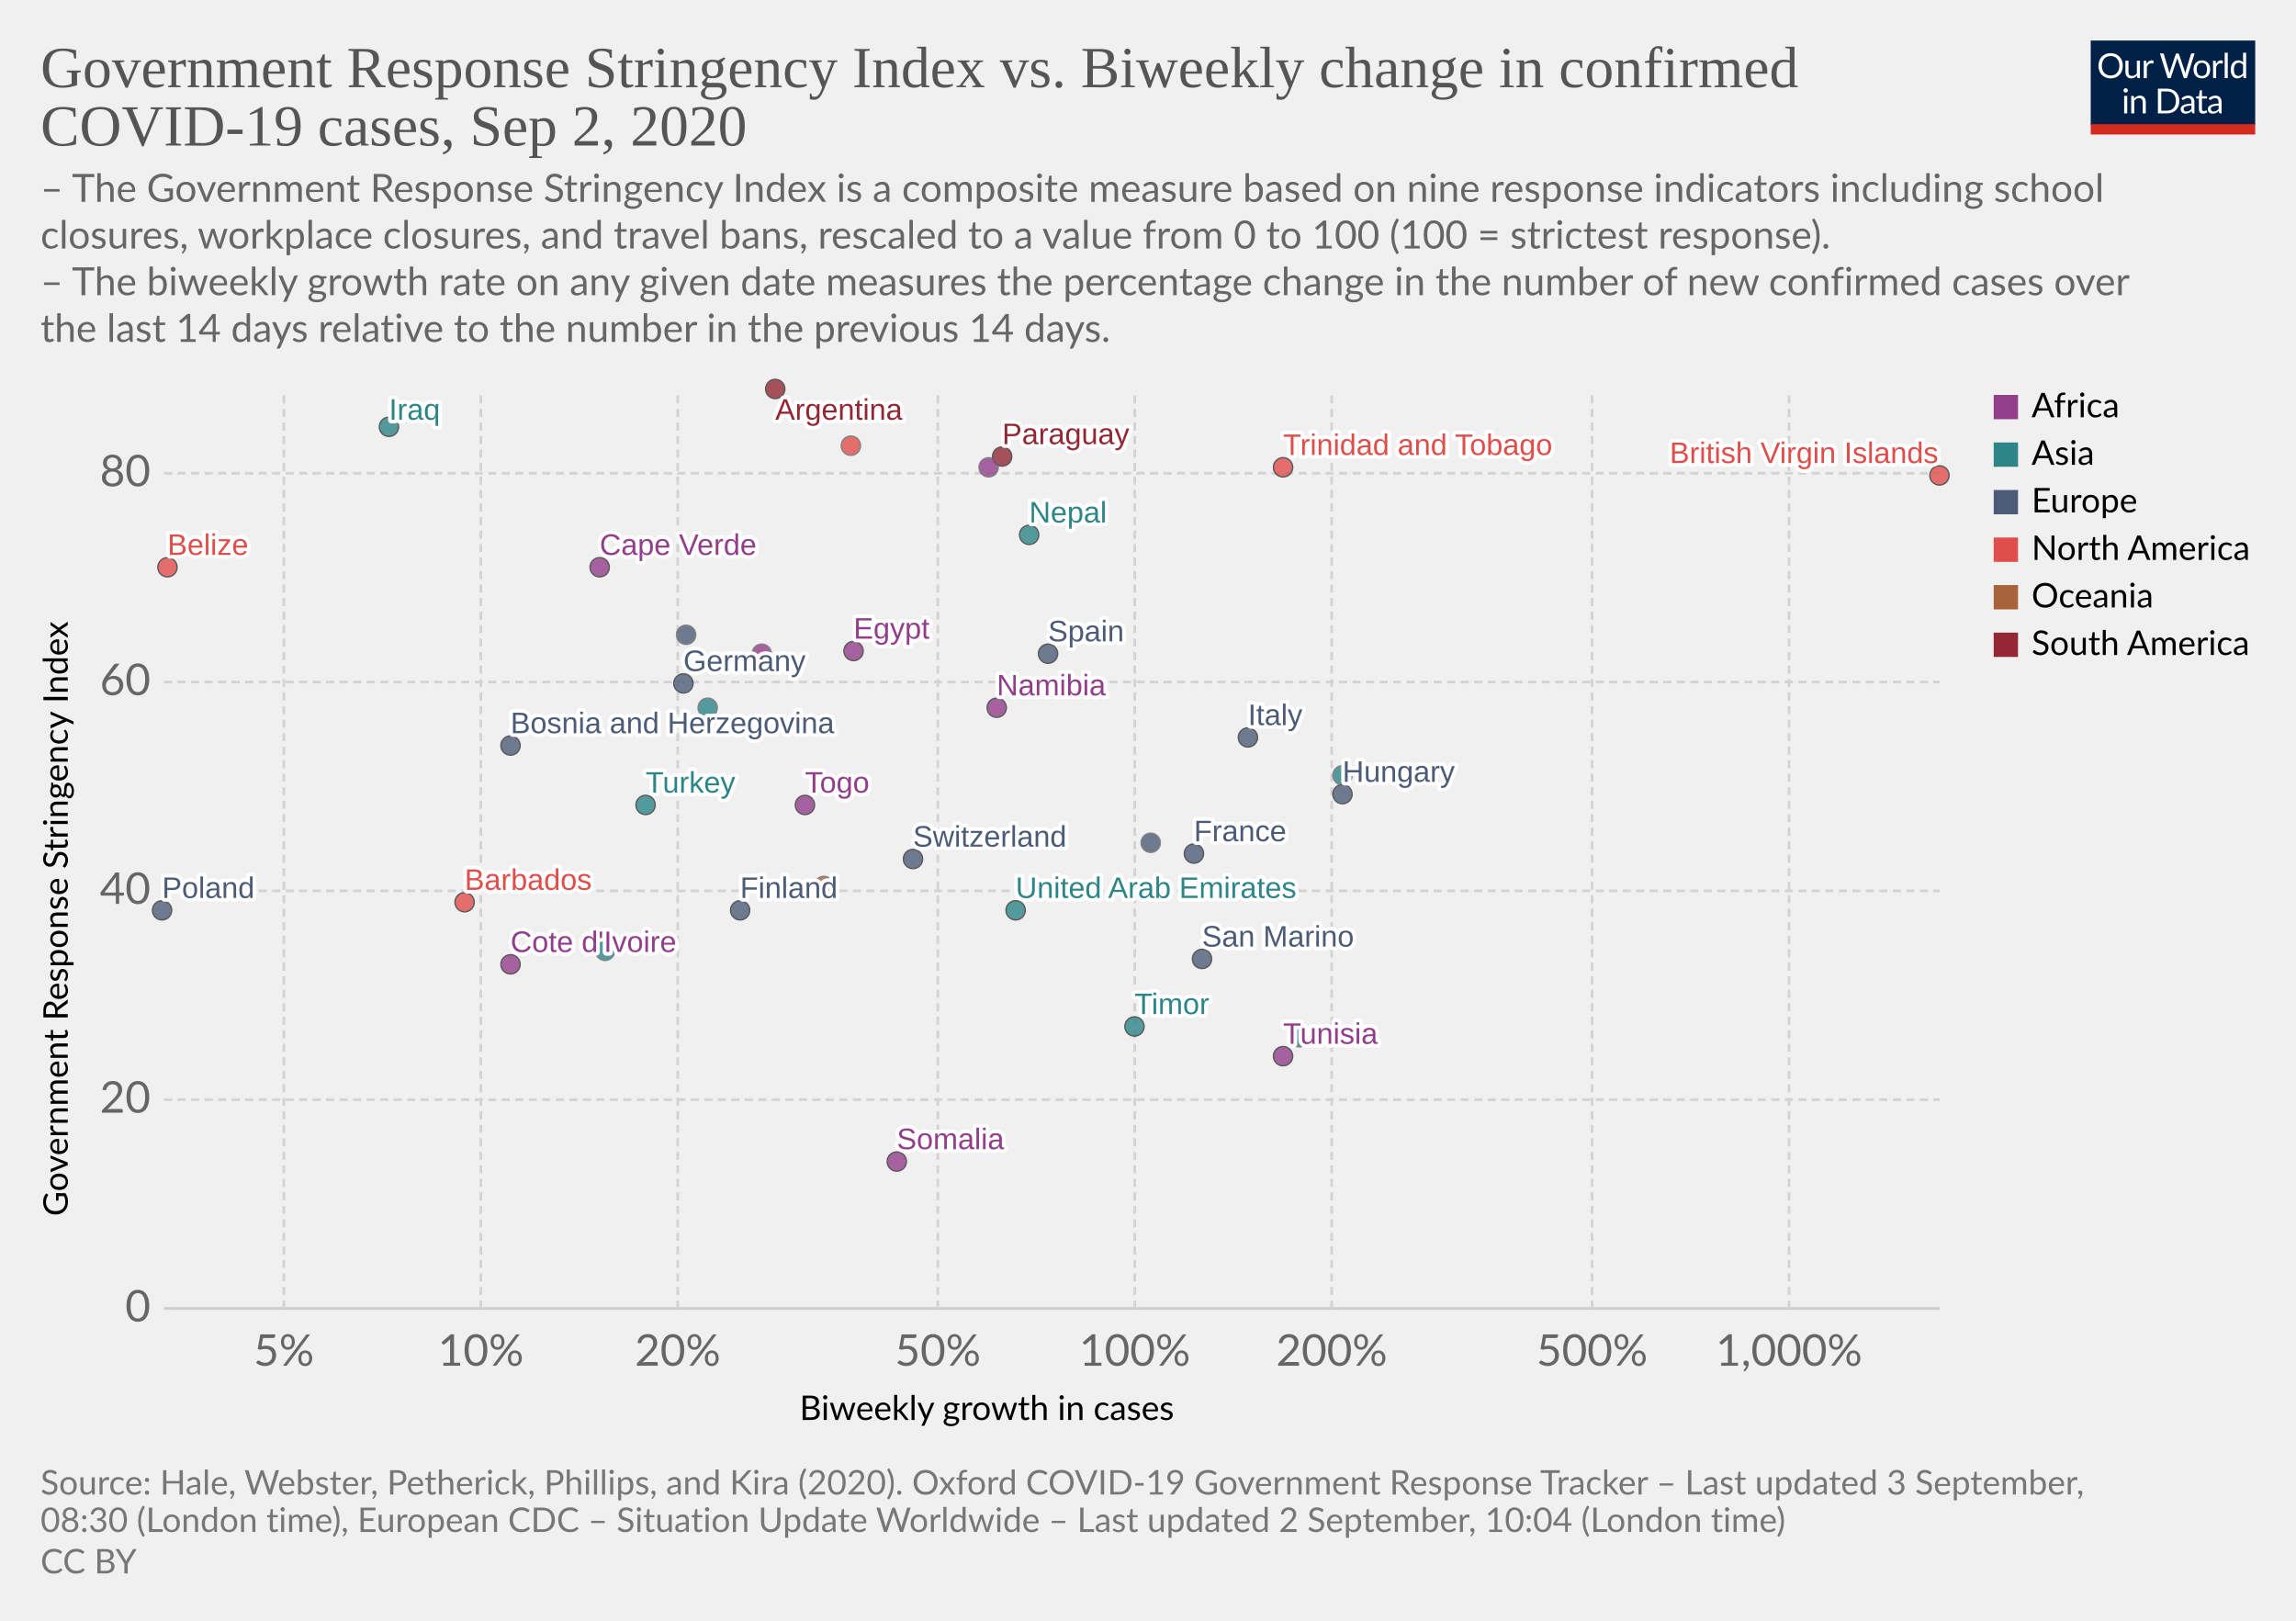
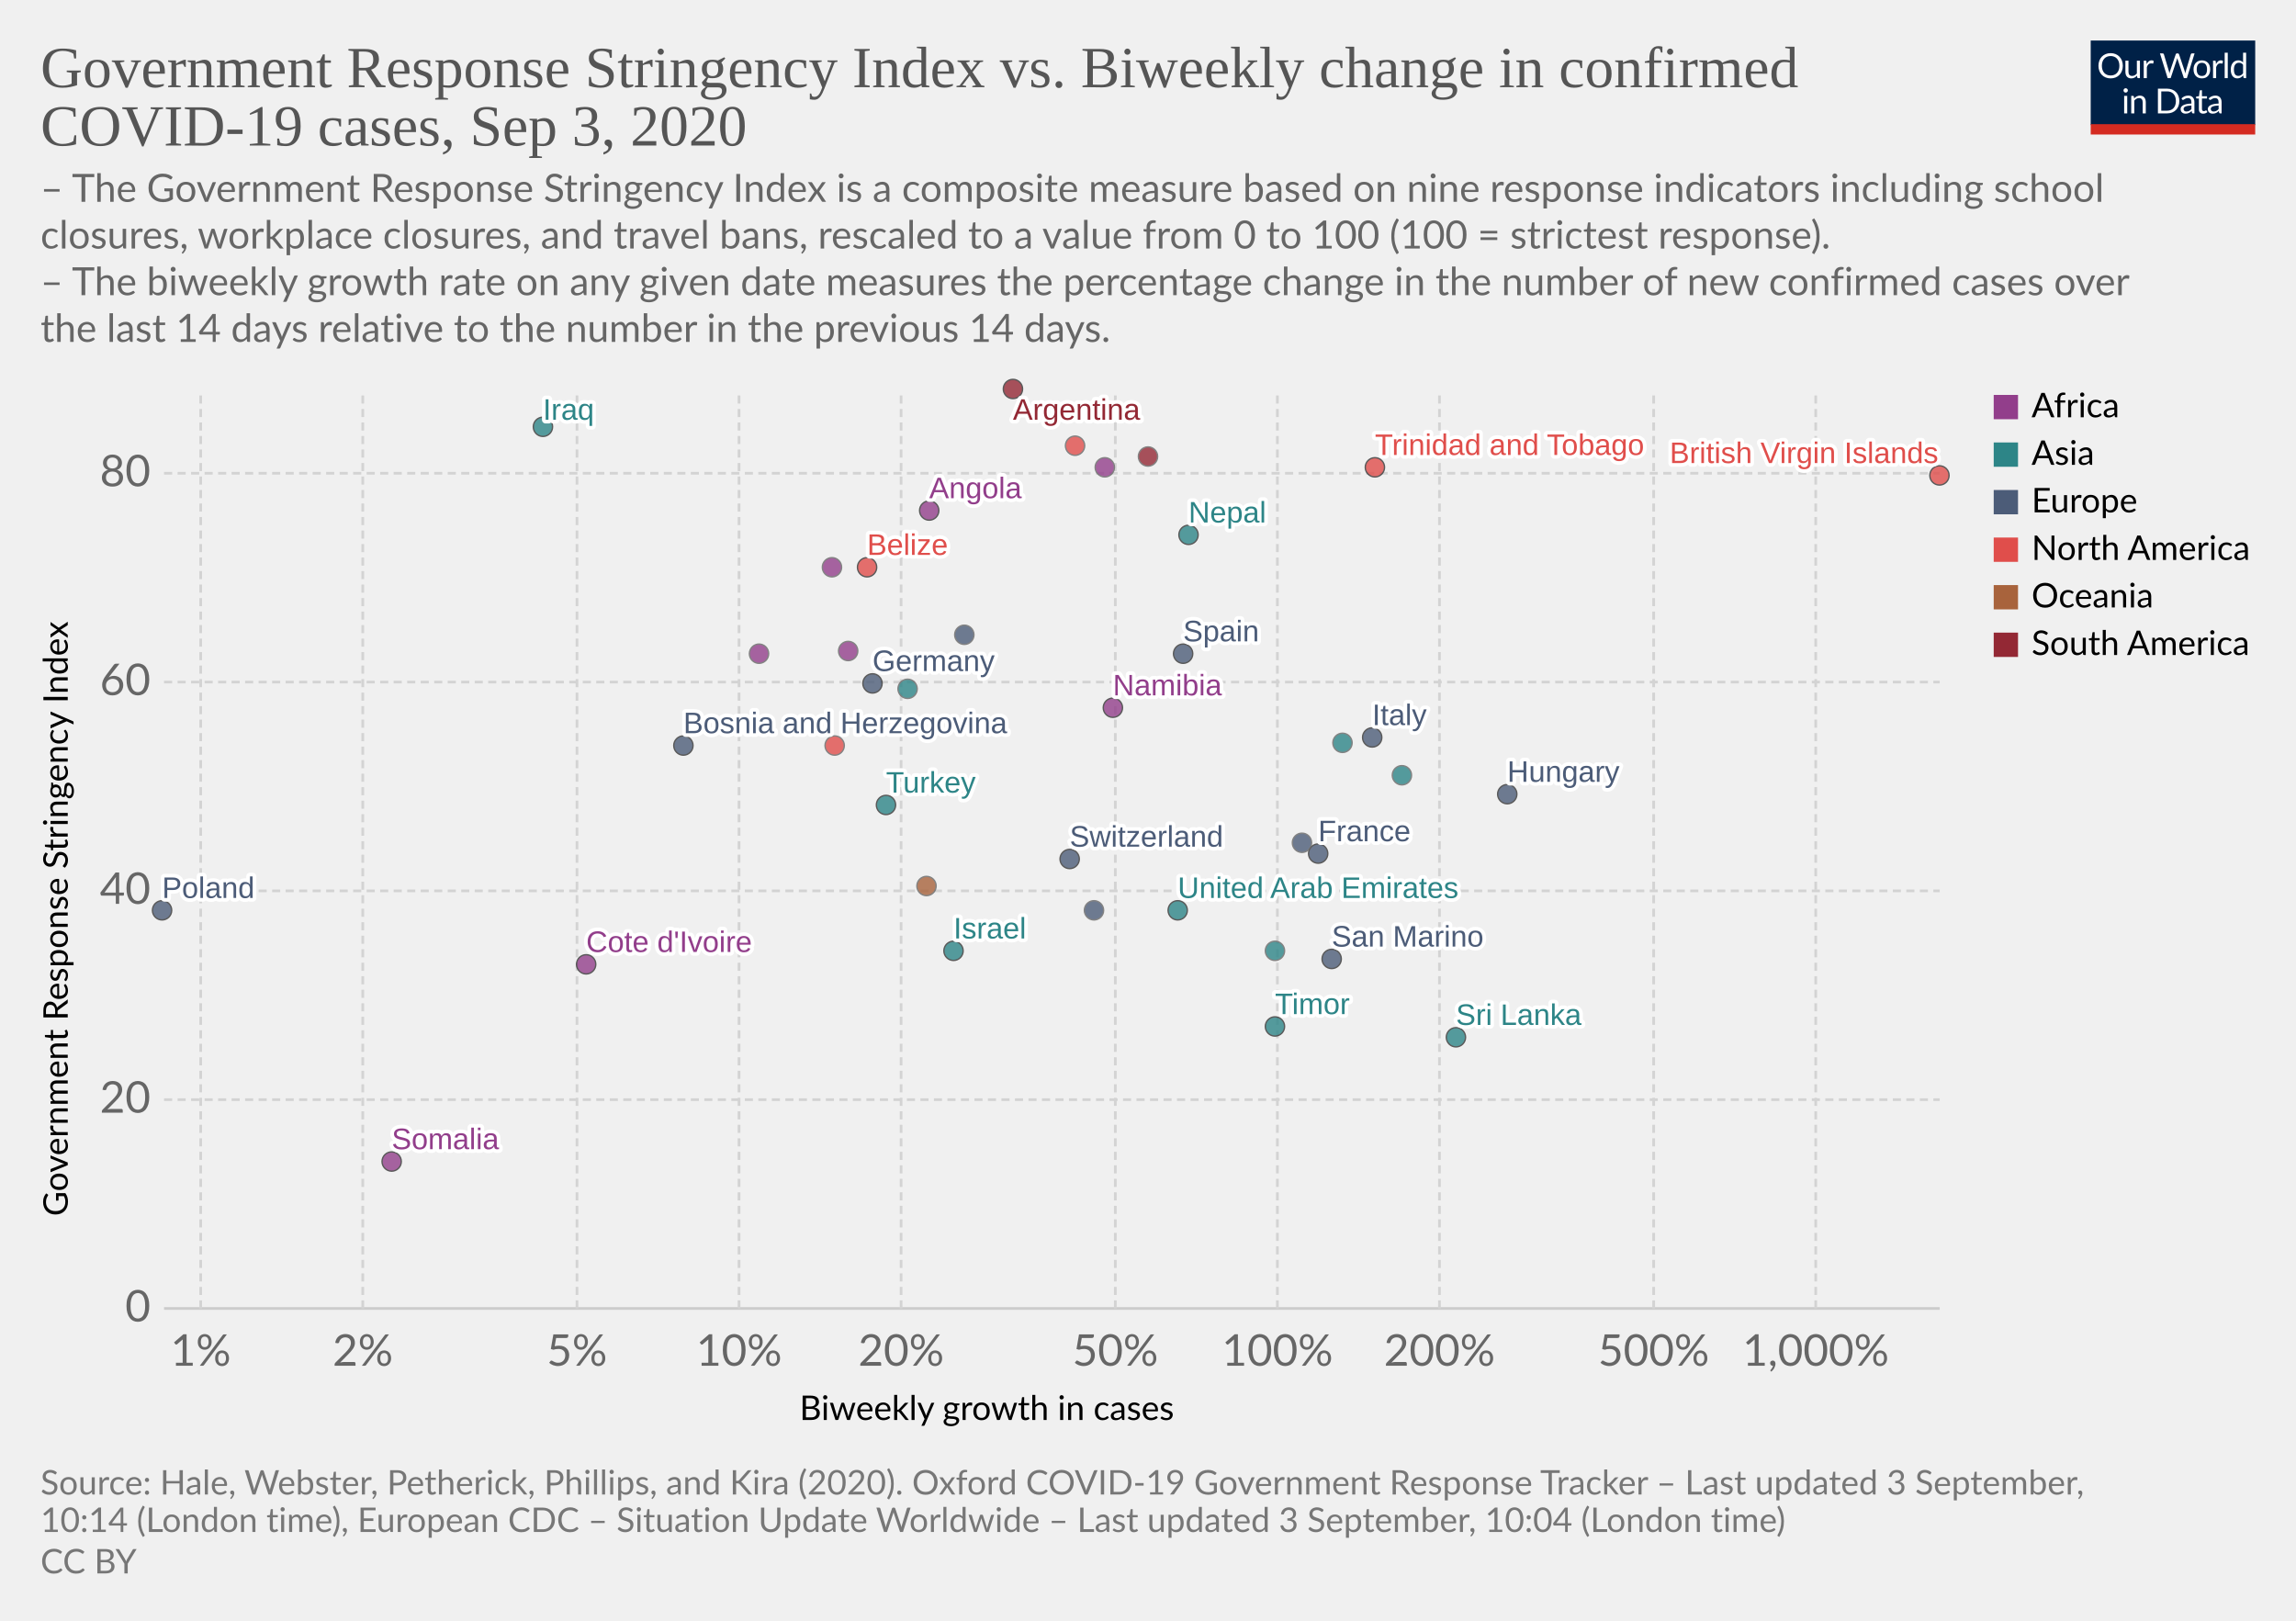
<svg xmlns="http://www.w3.org/2000/svg" version="1.1" style="background-color:#fff;-webkit-font-smoothing:antialiased" width="850" height="600" viewBox="0 0 850 600" font-family="Lato,'Helvetica Neue',Helvetica,Arial,sans-serif" font-size="18" text-rendering="optimizeLegibility">
  <g class="HeaderView">
    <g transform="matrix(.29 0 0 .29 774 15)">
      <svg width="210" height="120" viewBox="0 0 210 120" fill="none">
        <g clip-path="url(#clip0)">
          <path d="M0 0h210v107.89H0V0z" fill="#002147" />
          <path d="M40.98 32.25c0 2.36-.38 4.53-1.12 6.51a14.26 14.26 0 01-8.1 8.4c-1.9.78-4.02 1.17-6.34 1.17a16.6 16.6 0 01-6.33-1.17 14.31 14.31 0 01-8.08-8.4 18.29 18.29 0 01-1.12-6.51c0-2.36.38-4.53 1.12-6.5a14.32 14.32 0 018.07-8.44c1.92-.8 4.03-1.19 6.34-1.19 2.32 0 4.43.4 6.34 1.19 1.92.8 3.56 1.9 4.93 3.34a14.87 14.87 0 013.17 5.1 18.1 18.1 0 011.12 6.5zm-4.38 0c0-1.94-.26-3.68-.8-5.22a10.91 10.91 0 00-2.24-3.89 9.68 9.68 0 00-3.52-2.46 11.95 11.95 0 00-4.62-.86c-1.68 0-3.21.28-4.6.86a9.88 9.88 0 00-3.54 2.46 10.91 10.91 0 00-2.24 3.9c-.53 1.53-.8 3.27-.8 5.2 0 1.94.27 3.68.8 5.22a11.17 11.17 0 002.24 3.9 10.01 10.01 0 003.55 2.44c1.38.56 2.9.83 4.6.83 1.7 0 3.24-.27 4.61-.83a9.8 9.8 0 003.52-2.44 11.17 11.17 0 002.25-3.9c.53-1.54.8-3.28.8-5.21zm26.22-6.54V48H60.5c-.56 0-.9-.27-1.05-.81l-.31-2.4a12.45 12.45 0 01-3.26 2.6c-1.2.64-2.58.96-4.13.96-1.22 0-2.3-.2-3.24-.6a6.52 6.52 0 01-2.33-1.7 7.37 7.37 0 01-1.43-2.67c-.3-1.04-.46-2.2-.46-3.45V25.7h3.91v14.22c0 1.68.38 2.99 1.15 3.91.77.93 1.96 1.39 3.54 1.39 1.16 0 2.24-.27 3.23-.82a10.42 10.42 0 002.8-2.28V25.7h3.91zm8.61 4.47a9.94 9.94 0 012.6-3.56 5.64 5.64 0 013.76-1.3c.47 0 .92.05 1.34.15.44.1.83.27 1.17.49l-.3 2.92c-.09.37-.3.55-.66.55-.2 0-.5-.04-.9-.13a6.21 6.21 0 00-3.24.18c-.54.2-1.03.5-1.47.92-.42.4-.81.9-1.17 1.5-.33.58-.64 1.26-.92 2.02V48H67.7V25.71h2.25c.42 0 .72.08.88.25.16.16.27.44.33.83l.26 3.39zm61.16-13.7L122.75 48h-3.82l-7.99-24.05a21.95 21.95 0 01-.42-1.58 38.36 38.36 0 01-.44 1.58L102.05 48h-3.83L88.4 16.47h3.54c.38 0 .7.1.95.29.26.2.43.43.5.73l6.52 21.9c.1.4.2.83.28 1.28.1.46.2.94.29 1.46l.3-1.46c.12-.47.25-.9.38-1.27l7.41-21.91c.1-.25.26-.48.51-.69.27-.22.58-.33.95-.33h1.23c.38 0 .69.1.92.29.24.2.41.43.53.73l7.4 21.9a28.4 28.4 0 01.68 2.62 29.52 29.52 0 01.52-2.61l6.54-21.91c.07-.27.23-.5.48-.7.27-.21.58-.32.95-.32h3.32zm9.35 8.88c1.63 0 3.1.27 4.4.82a9.43 9.43 0 015.46 5.94c.5 1.4.74 2.98.74 4.73 0 1.76-.25 3.34-.74 4.75a9.43 9.43 0 01-5.46 5.92c-1.3.52-2.77.79-4.4.79-1.64 0-3.12-.27-4.44-.8a9.42 9.42 0 01-3.35-2.3c-.92-1-1.63-2.2-2.13-3.61-.49-1.41-.73-3-.73-4.75s.24-3.33.73-4.73c.5-1.43 1.2-2.64 2.13-3.63a9.4 9.4 0 013.35-2.31c1.32-.55 2.8-.82 4.44-.82zm0 19.89c2.2 0 3.84-.73 4.93-2.2 1.08-1.48 1.63-3.54 1.63-6.18 0-2.66-.55-4.72-1.63-6.2-1.09-1.49-2.73-2.23-4.93-2.23-1.12 0-2.09.2-2.93.57a5.7 5.7 0 00-2.06 1.65 7.5 7.5 0 00-1.24 2.67c-.26 1.04-.4 2.22-.4 3.54 0 2.64.55 4.7 1.64 6.18 1.1 1.47 2.76 2.2 4.99 2.2zm17.97-15.07a9.94 9.94 0 012.6-3.56 5.64 5.64 0 013.76-1.3c.47 0 .91.05 1.34.15.44.1.83.27 1.16.49l-.28 2.92c-.09.37-.31.55-.66.55-.2 0-.5-.04-.9-.13a6.2 6.2 0 00-3.24.18c-.54.2-1.03.5-1.47.92-.43.4-.82.9-1.17 1.5a13.1 13.1 0 00-.92 2.02V48h-3.94V25.71h2.24c.43 0 .72.08.88.25.17.16.28.44.33.83l.27 3.39zm15.04-14.59V48h-3.92V15.6h3.92zm19.55 15.43a6.22 6.22 0 00-2.38-2.05 6.7 6.7 0 00-2.86-.6c-2.07 0-3.66.75-4.77 2.23-1.12 1.48-1.68 3.6-1.68 6.33 0 1.46.13 2.7.38 3.74a7.29 7.29 0 001.1 2.56 4.35 4.35 0 001.78 1.45c.7.3 1.5.46 2.4.46 1.29 0 2.41-.3 3.36-.88a9.6 9.6 0 002.67-2.49V31.02zm3.91-15.43V48h-2.33c-.56 0-.9-.27-1.06-.81l-.35-2.71a12.13 12.13 0 01-3.25 2.77 8.28 8.28 0 01-4.23 1.06 7.31 7.31 0 01-6.14-2.9c-.73-.96-1.3-2.15-1.69-3.57a18.35 18.35 0 01.07-9.48 11.29 11.29 0 011.89-3.7 8.7 8.7 0 017.06-3.34 7.96 7.96 0 016.12 2.62V15.59h3.91zM46.61 70.71V93H42.7V70.71h3.91zm.84-7c0 .39-.08.75-.24 1.09a2.81 2.81 0 01-1.52 1.47 2.67 2.67 0 01-2.16 0 2.9 2.9 0 01-1.45-1.47 2.67 2.67 0 010-2.16c.15-.35.35-.65.6-.9.25-.27.53-.47.85-.62a2.67 2.67 0 012.16 0c.35.15.65.35.9.62.27.25.47.55.62.9.16.34.24.7.24 1.08zm7.97 10.24c.49-.54 1-1.04 1.54-1.48a9.85 9.85 0 013.66-1.84 8.96 8.96 0 015.43.35c.94.4 1.72.97 2.33 1.71a7.36 7.36 0 011.43 2.67c.32 1.04.49 2.19.49 3.45V93h-3.94V78.81c0-1.69-.4-3-1.17-3.92-.76-.93-1.93-1.4-3.5-1.4a6.6 6.6 0 00-3.25.83c-1 .56-1.92 1.31-2.77 2.27V93h-3.94V70.71h2.35c.56 0 .9.28 1.04.82l.3 2.42zm57.7 3.3c0 2.36-.37 4.5-1.11 6.44a14.3 14.3 0 01-3.17 4.98 14.1 14.1 0 01-4.93 3.2c-1.9.76-4.02 1.13-6.33 1.13H85.8V61.47h11.77c2.31 0 4.42.39 6.33 1.15a13.8 13.8 0 018.1 8.18 17.75 17.75 0 011.12 6.45zm-4.37 0c0-1.94-.26-3.67-.8-5.2a10.94 10.94 0 00-2.23-3.87 9.57 9.57 0 00-3.53-2.42 12.23 12.23 0 00-4.61-.83h-7.5v24.62h7.5c1.7 0 3.24-.28 4.61-.84a9.7 9.7 0 003.53-2.4 10.94 10.94 0 002.24-3.87c.53-1.53.8-3.26.8-5.2zm19.8 5.72c-1.8.06-3.34.2-4.62.44-1.26.22-2.3.51-3.1.88-.8.36-1.37.8-1.74 1.3-.35.5-.53 1.05-.53 1.67 0 .58.1 1.1.3 1.52a3 3 0 00.76 1.05c.34.27.73.46 1.17.6.45.11.94.17 1.45.17a7.28 7.28 0 003.5-.81 11.95 11.95 0 002.82-2.2v-4.62zm-12.65-9.11a12.73 12.73 0 013.98-2.66c1.43-.59 3-.88 4.73-.88 1.25 0 2.36.2 3.33.61a6.81 6.81 0 013.94 4.38c.33 1.04.5 2.19.5 3.43V93h-1.74a1.8 1.8 0 01-.88-.18c-.2-.13-.36-.38-.48-.74l-.44-2.12c-.59.55-1.16 1.03-1.72 1.46a9.48 9.48 0 01-3.74 1.7c-.69.15-1.46.23-2.3.23-.87 0-1.69-.12-2.45-.35a5.34 5.34 0 01-3.34-2.93 6.64 6.64 0 01-.49-2.64c0-.88.25-1.72.73-2.53a6.33 6.33 0 012.35-2.17c1.09-.63 2.5-1.15 4.25-1.54 1.75-.41 3.89-.65 6.42-.7v-1.75c0-1.73-.37-3.03-1.12-3.91-.75-.9-1.84-1.34-3.28-1.34-.97 0-1.78.12-2.44.37-.64.23-1.2.5-1.7.81l-1.23.82c-.33.23-.67.35-1 .35-.27 0-.5-.07-.69-.2a2.1 2.1 0 01-.48-.53l-.7-1.25zm27.67 19.5c-1.76 0-3.12-.5-4.07-1.48-.94-.98-1.41-2.4-1.41-4.25V74h-2.68a.9.9 0 01-.6-.2c-.16-.14-.24-.36-.24-.66v-1.56l3.65-.46.9-6.89a.9.9 0 01.29-.52.88.88 0 01.62-.22H142v7.67h6.44V74H142v13.38c0 .94.22 1.63.68 2.09.45.45 1.04.68 1.76.68a3.21 3.21 0 001.85-.53l.55-.35c.16-.12.3-.18.41-.18.2 0 .4.13.55.38l1.15 1.87a7.45 7.45 0 01-2.44 1.5c-.96.35-1.94.52-2.95.52zm19.68-10.4c-1.8.07-3.34.21-4.62.45-1.26.22-2.3.51-3.1.88-.8.36-1.37.8-1.74 1.3-.35.5-.53 1.05-.53 1.67 0 .58.1 1.1.3 1.52.18.42.44.77.76 1.05.34.27.73.46 1.17.6.45.11.94.17 1.45.17a7.3 7.3 0 003.5-.81 12.04 12.04 0 002.82-2.2v-4.62zm-12.65-9.1a12.72 12.72 0 013.99-2.66c1.42-.59 3-.88 4.72-.88 1.25 0 2.36.2 3.33.61a6.81 6.81 0 013.94 4.38c.33 1.04.5 2.19.5 3.43V93h-1.74a1.8 1.8 0 01-.88-.18c-.2-.13-.36-.38-.48-.74l-.44-2.12c-.59.55-1.16 1.03-1.72 1.46a9.48 9.48 0 01-3.74 1.7c-.69.15-1.46.23-2.3.23-.87 0-1.69-.12-2.45-.35a5.33 5.33 0 01-3.34-2.93 6.62 6.62 0 01-.49-2.64c0-.88.25-1.72.73-2.53a6.33 6.33 0 012.35-2.17c1.09-.63 2.5-1.15 4.25-1.54a31.2 31.2 0 016.42-.7v-1.75c0-1.73-.37-3.03-1.12-3.91-.75-.9-1.84-1.34-3.28-1.34-.97 0-1.78.12-2.44.37-.64.23-1.2.5-1.7.81-.46.3-.87.57-1.22.82-.34.23-.68.35-1.02.35-.26 0-.49-.07-.68-.2a1.88 1.88 0 01-.48-.53l-.7-1.25z" fill="#fff" />
          <path fill="#D42B21" d="M0 106.79h210V120H0z" />
        </g>
        <defs>
          <clipPath id="clip0">
            <path fill="#fff" d="M0 0h210v120H0z" />
          </clipPath>
        </defs>
      </svg>
    </g>
    <a href="https://ourworldindata.org/grapher/government-response-stringency-index-vs-biweekly-change-in-confirmed-covid-19-cases?year=latest" target="_blank" font-family="&quot;Playfair Display&quot;,Georgia,&quot;Times New Roman&quot;,serif">
      <text font-size="21.6" x="15" y="32.3" fill="#555">
        <tspan x="15" y="32.28">Government Response Stringency Index vs. Biweekly change in confirmed</tspan>
-         <tspan x="15" y="53.88">COVID-19 cases, Sep 2, 2020</tspan>
+         <tspan x="15" y="53.88">COVID-19 cases, Sep 3, 2020</tspan>
      </text>
    </a>
    <text font-size="14.4" x="15" y="74.7" fill="#666">
      <tspan x="15" y="74.72">– The Government Response Stringency Index is a composite measure based on nine response indicators including school</tspan>
      <tspan x="15" y="92">closures, workplace closures, and travel bans, rescaled to a value from 0 to 100 (100 = strictest response).</tspan>
      <tspan x="15" y="109.28"> – The biweekly growth rate on any given date measures the percentage change in the number of new confirmed cases over</tspan>
      <tspan x="15" y="126.56">the last 14 days relative to the number in the previous 14 days.</tspan>
    </text>
  </g>
  <g class="ScatterPlot">
    <g class="DualAxisView">
      <g class="HorizontalAxis">
        <text font-size="12.6" x="296" y="525.7">
          <tspan x="295.99" y="525.68">Biweekly growth in cases</tspan>
        </text>
-         <text x="105.1" y="505.6" fill="#666" text-anchor="middle" font-size="16.2">5%</text>
-         <text x="178" y="505.6" fill="#666" text-anchor="middle" font-size="16.2">10%</text>
-         <text x="250.9" y="505.6" fill="#666" text-anchor="middle" font-size="16.2">20%</text>
-         <text x="347.2" y="505.6" fill="#666" text-anchor="middle" font-size="16.2">50%</text>
-         <text x="420.1" y="505.6" fill="#666" text-anchor="middle" font-size="16.2">100%</text>
-         <text x="493" y="505.6" fill="#666" text-anchor="middle" font-size="16.2">200%</text>
-         <text x="589.4" y="505.6" fill="#666" text-anchor="middle" font-size="16.2">500%</text>
-         <text x="662.3" y="505.6" fill="#666" text-anchor="middle" font-size="16.2">1,000%</text>
+         <text x="74.3" y="505.6" fill="#666" text-anchor="middle" font-size="16.2">1%</text>
+         <text x="134.3" y="505.6" fill="#666" text-anchor="middle" font-size="16.2">2%</text>
+         <text x="213.6" y="505.6" fill="#666" text-anchor="middle" font-size="16.2">5%</text>
+         <text x="273.6" y="505.6" fill="#666" text-anchor="middle" font-size="16.2">10%</text>
+         <text x="333.6" y="505.6" fill="#666" text-anchor="middle" font-size="16.2">20%</text>
+         <text x="412.9" y="505.6" fill="#666" text-anchor="middle" font-size="16.2">50%</text>
+         <text x="472.9" y="505.6" fill="#666" text-anchor="middle" font-size="16.2">100%</text>
+         <text x="532.9" y="505.6" fill="#666" text-anchor="middle" font-size="16.2">200%</text>
+         <text x="612.2" y="505.6" fill="#666" text-anchor="middle" font-size="16.2">500%</text>
+         <text x="672.2" y="505.6" fill="#666" text-anchor="middle" font-size="16.2">1,000%</text>
      </g>
      <g class="VerticalAxis">
        <text font-size="12.6" x="-450.2" y="25.1" transform="rotate(-90)">
          <tspan x="-450.2" y="25.08">Government Response Stringency Index</tspan>
        </text>
        <text x="55.74" y="484.4" fill="#666" dominant-baseline="middle" text-anchor="end" font-size="16.2">0</text>
        <text x="55.74" y="407.1" fill="#666" dominant-baseline="middle" text-anchor="end" font-size="16.2">20</text>
        <text x="55.74" y="329.8" fill="#666" dominant-baseline="middle" text-anchor="end" font-size="16.2">40</text>
        <text x="55.74" y="252.5" fill="#666" dominant-baseline="middle" text-anchor="end" font-size="16.2">60</text>
        <text x="55.74" y="175.2" fill="#666" dominant-baseline="middle" text-anchor="end" font-size="16.2">80</text>
      </g>
      <g class="AxisGridLines horizontalLines">
        <path stroke="#ccc" d="M60.74 484.4h657.35" />
        <path stroke="#d3d3d3" stroke-dasharray="3,2" d="M60.74 407.1h657.35M60.74 329.8h657.35M60.74 252.5h657.35M60.74 175.2h657.35" />
      </g>
      <g class="AxisGridLines verticalLines" stroke="#d3d3d3" stroke-dasharray="3,2">
-         <path d="M105.1 484.4v-340M178 484.4v-340M250.9 484.4v-340M347.2 484.4v-340M420.1 484.4v-340M493 484.4v-340M589.4 484.4v-340M662.3 484.4v-340" />
+         <path d="M74.3 484.4v-340M134.3 484.4v-340M213.6 484.4v-340M273.6 484.4v-340M333.6 484.4v-340M412.9 484.4v-340M472.9 484.4v-340M532.9 484.4v-340M612.2 484.4v-340M672.2 484.4v-340" />
      </g>
    </g>
    <g class="PointsWithLabels clickable" clip-path="url(#a)" font-family="Arial, sans-serif">
      <path fill="rgba(255,255,255,0)" d="M60.74 144.4h657.35v340H60.74z" />
      <defs>
        <clipPath id="a">
          <path d="M50.74 134.4h677.35v360H50.74z" />
        </clipPath>
      </defs>
      <g class="key-United-Arab-Emirates_0">
-         <circle cx="376" cy="337" r="3.57" fill="#2D8587" opacity=".8" stroke="#333" stroke-width=".5" />
+         <circle cx="436" cy="337" r="3.57" fill="#2D8587" opacity=".8" stroke="#333" stroke-width=".5" />
      </g>
      <g class="key-Argentina_0">
-         <circle cx="287" cy="144" r="3.57" fill="#932834" opacity=".8" stroke="#333" stroke-width=".5" />
+         <circle cx="375" cy="144" r="3.57" fill="#932834" opacity=".8" stroke="#333" stroke-width=".5" />
      </g>
      <g class="key-Belize_0">
-         <circle cx="62" cy="210" r="3.57" fill="#E04E4B" opacity=".8" stroke="#333" stroke-width=".5" />
-       </g>
-       <g class="key-Barbados_0">
-         <circle cx="172" cy="334" r="3.57" fill="#E04E4B" opacity=".8" stroke="#333" stroke-width=".5" />
+         <circle cx="321" cy="210" r="3.57" fill="#E04E4B" opacity=".8" stroke="#333" stroke-width=".5" />
      </g>
      <g class="key-Switzerland_0">
-         <circle cx="338" cy="318" r="3.57" fill="#4C5C78" opacity=".8" stroke="#333" stroke-width=".5" />
+         <circle cx="396" cy="318" r="3.57" fill="#4C5C78" opacity=".8" stroke="#333" stroke-width=".5" />
      </g>
      <g class="key-Germany_0">
-         <circle cx="253" cy="253" r="3.57" fill="#4C5C78" opacity=".8" stroke="#333" stroke-width=".5" />
+         <circle cx="323" cy="253" r="3.57" fill="#4C5C78" opacity=".8" stroke="#333" stroke-width=".5" />
      </g>
      <g class="key-Bosnia-and-Herzegovina_0">
-         <circle cx="189" cy="276" r="3.57" fill="#4C5C78" opacity=".8" stroke="#333" stroke-width=".5" />
-       </g>
-       <g class="key-Togo_0">
-         <circle cx="298" cy="298" r="3.57" fill="#923E8B" opacity=".8" stroke="#333" stroke-width=".5" />
+         <circle cx="253" cy="276" r="3.57" fill="#4C5C78" opacity=".8" stroke="#333" stroke-width=".5" />
      </g>
      <g class="key-Paraguay_0">
-         <circle cx="371" cy="169" r="3.57" fill="#932834" opacity=".8" stroke="#333" stroke-width=".5" />
+         <circle cx="425" cy="169" r="3.57" fill="#932834" opacity=".8" stroke="#666" stroke-width=".5" />
+       </g>
+       <g class="key-Brunei_0">
+         <circle cx="472" cy="352" r="3.57" fill="#2D8587" opacity=".8" stroke="#666" stroke-width=".5" />
      </g>
      <g class="key-Cote-d__0027Ivoire_0">
-         <circle cx="189" cy="357" r="3.57" fill="#923E8B" opacity=".8" stroke="#333" stroke-width=".5" />
+         <circle cx="217" cy="357" r="3.57" fill="#923E8B" opacity=".8" stroke="#333" stroke-width=".5" />
      </g>
      <g class="key-Turkey_0">
-         <circle cx="239" cy="298" r="3.57" fill="#2D8587" opacity=".8" stroke="#333" stroke-width=".5" />
+         <circle cx="328" cy="298" r="3.57" fill="#2D8587" opacity=".8" stroke="#333" stroke-width=".5" />
      </g>
      <g class="key-Trinidad-and-Tobago_0">
-         <circle cx="475" cy="173" r="3.57" fill="#E04E4B" opacity=".8" stroke="#333" stroke-width=".5" />
+         <circle cx="509" cy="173" r="3.57" fill="#E04E4B" opacity=".8" stroke="#333" stroke-width=".5" />
      </g>
      <g class="key-Ethiopia_0">
-         <circle cx="366" cy="173" r="3.57" fill="#923E8B" opacity=".8" stroke="#666" stroke-width=".5" />
+         <circle cx="409" cy="173" r="3.57" fill="#923E8B" opacity=".8" stroke="#666" stroke-width=".5" />
      </g>
      <g class="key-Egypt_0">
-         <circle cx="316" cy="241" r="3.57" fill="#923E8B" opacity=".8" stroke="#333" stroke-width=".5" />
+         <circle cx="314" cy="241" r="3.57" fill="#923E8B" opacity=".8" stroke="#666" stroke-width=".5" />
      </g>
      <g class="key-Spain_0">
-         <circle cx="388" cy="242" r="3.57" fill="#4C5C78" opacity=".8" stroke="#333" stroke-width=".5" />
+         <circle cx="438" cy="242" r="3.57" fill="#4C5C78" opacity=".8" stroke="#333" stroke-width=".5" />
      </g>
      <g class="key-Finland_0">
-         <circle cx="274" cy="337" r="3.57" fill="#4C5C78" opacity=".8" stroke="#333" stroke-width=".5" />
+         <circle cx="405" cy="337" r="3.57" fill="#4C5C78" opacity=".8" stroke="#666" stroke-width=".5" />
      </g>
      <g class="key-France_0">
-         <circle cx="442" cy="316" r="3.57" fill="#4C5C78" opacity=".8" stroke="#333" stroke-width=".5" />
+         <circle cx="488" cy="316" r="3.57" fill="#4C5C78" opacity=".8" stroke="#333" stroke-width=".5" />
      </g>
      <g class="key-United-Kingdom_0">
-         <circle cx="254" cy="235" r="3.57" fill="#4C5C78" opacity=".8" stroke="#666" stroke-width=".5" />
+         <circle cx="357" cy="235" r="3.57" fill="#4C5C78" opacity=".8" stroke="#666" stroke-width=".5" />
+       </g>
+       <g class="key-Georgia_0">
+         <circle cx="336" cy="255" r="3.57" fill="#2D8587" opacity=".8" stroke="#666" stroke-width=".5" />
      </g>
      <g class="key-Honduras_0">
-         <circle cx="315" cy="165" r="3.57" fill="#E04E4B" opacity=".8" stroke="#666" stroke-width=".5" />
+         <circle cx="398" cy="165" r="3.57" fill="#E04E4B" opacity=".8" stroke="#666" stroke-width=".5" />
      </g>
      <g class="key-Hungary_0">
-         <circle cx="497" cy="294" r="3.57" fill="#4C5C78" opacity=".8" stroke="#333" stroke-width=".5" />
+         <circle cx="558" cy="294" r="3.57" fill="#4C5C78" opacity=".8" stroke="#333" stroke-width=".5" />
      </g>
      <g class="key-Iraq_0">
-         <circle cx="144" cy="158" r="3.57" fill="#2D8587" opacity=".8" stroke="#333" stroke-width=".5" />
+         <circle cx="201" cy="158" r="3.57" fill="#2D8587" opacity=".8" stroke="#333" stroke-width=".5" />
      </g>
      <g class="key-Israel_0">
-         <circle cx="224" cy="352" r="3.57" fill="#2D8587" opacity=".8" stroke="#666" stroke-width=".5" />
+         <circle cx="353" cy="352" r="3.57" fill="#2D8587" opacity=".8" stroke="#333" stroke-width=".5" />
      </g>
      <g class="key-Italy_0">
-         <circle cx="462" cy="273" r="3.57" fill="#4C5C78" opacity=".8" stroke="#333" stroke-width=".5" />
+         <circle cx="508" cy="273" r="3.57" fill="#4C5C78" opacity=".8" stroke="#333" stroke-width=".5" />
      </g>
      <g class="key-Jordan_0">
-         <circle cx="497" cy="287" r="3.57" fill="#2D8587" opacity=".8" stroke="#666" stroke-width=".5" />
+         <circle cx="519" cy="287" r="3.57" fill="#2D8587" opacity=".8" stroke="#666" stroke-width=".5" />
      </g>
      <g class="key-San-Marino_0">
-         <circle cx="445" cy="355" r="3.57" fill="#4C5C78" opacity=".8" stroke="#333" stroke-width=".5" />
-       </g>
-       <g class="key-Syria_0">
-         <circle cx="262" cy="262" r="3.57" fill="#2D8587" opacity=".8" stroke="#666" stroke-width=".5" />
-       </g>
-       <g class="key-Tunisia_0">
-         <circle cx="475" cy="391" r="3.57" fill="#923E8B" opacity=".8" stroke="#333" stroke-width=".5" />
+         <circle cx="493" cy="355" r="3.57" fill="#4C5C78" opacity=".8" stroke="#333" stroke-width=".5" />
+       </g>
+       <g class="key-Angola_0">
+         <circle cx="344" cy="189" r="3.57" fill="#923E8B" opacity=".8" stroke="#333" stroke-width=".5" />
      </g>
      <g class="key-Mozambique_0">
-         <circle cx="282" cy="242" r="3.57" fill="#923E8B" opacity=".8" stroke="#666" stroke-width=".5" />
+         <circle cx="281" cy="242" r="3.57" fill="#923E8B" opacity=".8" stroke="#666" stroke-width=".5" />
+       </g>
+       <g class="key-Turks-and-Caicos-Islands_0">
+         <circle cx="309" cy="276" r="3.57" fill="#E04E4B" opacity=".8" stroke="#666" stroke-width=".5" />
      </g>
      <g class="key-British-Virgin-Islands_0">
        <circle cx="718" cy="176" r="3.57" fill="#E04E4B" opacity=".8" stroke="#333" stroke-width=".5" />
      </g>
      <g class="key-Timor_0">
-         <circle cx="420" cy="380" r="3.57" fill="#2D8587" opacity=".8" stroke="#333" stroke-width=".5" />
+         <circle cx="472" cy="380" r="3.57" fill="#2D8587" opacity=".8" stroke="#333" stroke-width=".5" />
+       </g>
+       <g class="key-South-Korea_0">
+         <circle cx="497" cy="275" r="3.57" fill="#2D8587" opacity=".8" stroke="#666" stroke-width=".5" />
      </g>
      <g class="key-Sri-Lanka_0">
-         <circle cx="481" cy="384" r="3.57" fill="#2D8587" opacity=".8" stroke="#666" stroke-width=".5" />
+         <circle cx="539" cy="384" r="3.57" fill="#2D8587" opacity=".8" stroke="#333" stroke-width=".5" />
      </g>
      <g class="key-Nepal_0">
-         <circle cx="381" cy="198" r="3.57" fill="#2D8587" opacity=".8" stroke="#333" stroke-width=".5" />
+         <circle cx="440" cy="198" r="3.57" fill="#2D8587" opacity=".8" stroke="#333" stroke-width=".5" />
      </g>
      <g class="key-New-Zealand_0">
-         <circle cx="305" cy="328" r="3.57" fill="#A8633C" opacity=".8" stroke="#666" stroke-width=".5" />
+         <circle cx="343" cy="328" r="3.57" fill="#A8633C" opacity=".8" stroke="#666" stroke-width=".5" />
      </g>
      <g class="key-Poland_0">
        <circle cx="60" cy="337" r="3.57" fill="#4C5C78" opacity=".8" stroke="#333" stroke-width=".5" />
      </g>
      <g class="key-Namibia_0">
-         <circle cx="369" cy="262" r="3.57" fill="#923E8B" opacity=".8" stroke="#333" stroke-width=".5" />
+         <circle cx="412" cy="262" r="3.57" fill="#923E8B" opacity=".8" stroke="#333" stroke-width=".5" />
      </g>
      <g class="key-Somalia_0">
-         <circle cx="332" cy="430" r="3.57" fill="#923E8B" opacity=".8" stroke="#333" stroke-width=".5" />
+         <circle cx="145" cy="430" r="3.57" fill="#923E8B" opacity=".8" stroke="#333" stroke-width=".5" />
      </g>
      <g class="key-Gibraltar_0">
-         <circle cx="426" cy="312" r="3.57" fill="#4C5C78" opacity=".8" stroke="#666" stroke-width=".5" />
+         <circle cx="482" cy="312" r="3.57" fill="#4C5C78" opacity=".8" stroke="#666" stroke-width=".5" />
      </g>
      <g class="key-Cape-Verde_0">
-         <circle cx="222" cy="210" r="3.57" fill="#923E8B" opacity=".8" stroke="#333" stroke-width=".5" />
+         <circle cx="308" cy="210" r="3.57" fill="#923E8B" opacity=".8" stroke="#666" stroke-width=".5" />
      </g>
      <g class="backgroundLabels" fill="#333" font-size="11" font-weight="400">
-         <text x="376" y="332.43" fill="#fff" stroke="#fff" stroke-linecap="round" stroke-linejoin="round" stroke-width=".25em">United Arab Emirates</text>
-         <text x="376" y="332.43" fill="#2D8587">United Arab Emirates</text>
-         <text x="287" y="155.4" fill="#fff" stroke="#fff" stroke-linecap="round" stroke-linejoin="round" stroke-width=".25em">Argentina</text>
-         <text x="287" y="155.4" fill="#932834">Argentina</text>
-         <text x="62" y="205.43" fill="#fff" stroke="#fff" stroke-linecap="round" stroke-linejoin="round" stroke-width=".25em">Belize</text>
-         <text x="62" y="205.43" fill="#E04E4B">Belize</text>
-         <text x="172" y="329.43" fill="#fff" stroke="#fff" stroke-linecap="round" stroke-linejoin="round" stroke-width=".25em">Barbados</text>
-         <text x="172" y="329.43" fill="#E04E4B">Barbados</text>
-         <text x="338" y="313.43" fill="#fff" stroke="#fff" stroke-linecap="round" stroke-linejoin="round" stroke-width=".25em">Switzerland</text>
-         <text x="338" y="313.43" fill="#4C5C78">Switzerland</text>
-         <text x="253" y="248.43" fill="#fff" stroke="#fff" stroke-linecap="round" stroke-linejoin="round" stroke-width=".25em">Germany</text>
-         <text x="253" y="248.43" fill="#4C5C78">Germany</text>
-         <text x="189" y="271.43" fill="#fff" stroke="#fff" stroke-linecap="round" stroke-linejoin="round" stroke-width=".25em">Bosnia and Herzegovina</text>
-         <text x="189" y="271.43" fill="#4C5C78">Bosnia and Herzegovina</text>
-         <text x="298" y="293.43" fill="#fff" stroke="#fff" stroke-linecap="round" stroke-linejoin="round" stroke-width=".25em">Togo</text>
-         <text x="298" y="293.43" fill="#923E8B">Togo</text>
-         <text x="371" y="164.43" fill="#fff" stroke="#fff" stroke-linecap="round" stroke-linejoin="round" stroke-width=".25em">Paraguay</text>
-         <text x="371" y="164.43" fill="#932834">Paraguay</text>
-         <text x="189" y="352.43" fill="#fff" stroke="#fff" stroke-linecap="round" stroke-linejoin="round" stroke-width=".25em">Cote d'Ivoire</text>
-         <text x="189" y="352.43" fill="#923E8B">Cote d'Ivoire</text>
-         <text x="239" y="293.43" fill="#fff" stroke="#fff" stroke-linecap="round" stroke-linejoin="round" stroke-width=".25em">Turkey</text>
-         <text x="239" y="293.43" fill="#2D8587">Turkey</text>
-         <text x="475" y="168.43" fill="#fff" stroke="#fff" stroke-linecap="round" stroke-linejoin="round" stroke-width=".25em">Trinidad and Tobago</text>
-         <text x="475" y="168.43" fill="#E04E4B">Trinidad and Tobago</text>
-         <text x="316" y="236.43" fill="#fff" stroke="#fff" stroke-linecap="round" stroke-linejoin="round" stroke-width=".25em">Egypt</text>
-         <text x="316" y="236.43" fill="#923E8B">Egypt</text>
-         <text x="388" y="237.43" fill="#fff" stroke="#fff" stroke-linecap="round" stroke-linejoin="round" stroke-width=".25em">Spain</text>
-         <text x="388" y="237.43" fill="#4C5C78">Spain</text>
-         <text x="274" y="332.43" fill="#fff" stroke="#fff" stroke-linecap="round" stroke-linejoin="round" stroke-width=".25em">Finland</text>
-         <text x="274" y="332.43" fill="#4C5C78">Finland</text>
-         <text x="442" y="311.43" fill="#fff" stroke="#fff" stroke-linecap="round" stroke-linejoin="round" stroke-width=".25em">France</text>
-         <text x="442" y="311.43" fill="#4C5C78">France</text>
-         <text x="497" y="289.43" fill="#fff" stroke="#fff" stroke-linecap="round" stroke-linejoin="round" stroke-width=".25em">Hungary</text>
-         <text x="497" y="289.43" fill="#4C5C78">Hungary</text>
-         <text x="144" y="155.4" fill="#fff" stroke="#fff" stroke-linecap="round" stroke-linejoin="round" stroke-width=".25em">Iraq</text>
-         <text x="144" y="155.4" fill="#2D8587">Iraq</text>
-         <text x="462" y="268.43" fill="#fff" stroke="#fff" stroke-linecap="round" stroke-linejoin="round" stroke-width=".25em">Italy</text>
-         <text x="462" y="268.43" fill="#4C5C78">Italy</text>
-         <text x="445" y="350.43" fill="#fff" stroke="#fff" stroke-linecap="round" stroke-linejoin="round" stroke-width=".25em">San Marino</text>
-         <text x="445" y="350.43" fill="#4C5C78">San Marino</text>
-         <text x="475" y="386.43" fill="#fff" stroke="#fff" stroke-linecap="round" stroke-linejoin="round" stroke-width=".25em">Tunisia</text>
-         <text x="475" y="386.43" fill="#923E8B">Tunisia</text>
+         <text x="436" y="332.43" fill="#fff" stroke="#fff" stroke-linecap="round" stroke-linejoin="round" stroke-width=".25em">United Arab Emirates</text>
+         <text x="436" y="332.43" fill="#2D8587">United Arab Emirates</text>
+         <text x="375" y="155.4" fill="#fff" stroke="#fff" stroke-linecap="round" stroke-linejoin="round" stroke-width=".25em">Argentina</text>
+         <text x="375" y="155.4" fill="#932834">Argentina</text>
+         <text x="321" y="205.43" fill="#fff" stroke="#fff" stroke-linecap="round" stroke-linejoin="round" stroke-width=".25em">Belize</text>
+         <text x="321" y="205.43" fill="#E04E4B">Belize</text>
+         <text x="396" y="313.43" fill="#fff" stroke="#fff" stroke-linecap="round" stroke-linejoin="round" stroke-width=".25em">Switzerland</text>
+         <text x="396" y="313.43" fill="#4C5C78">Switzerland</text>
+         <text x="323" y="248.43" fill="#fff" stroke="#fff" stroke-linecap="round" stroke-linejoin="round" stroke-width=".25em">Germany</text>
+         <text x="323" y="248.43" fill="#4C5C78">Germany</text>
+         <text x="253" y="271.43" fill="#fff" stroke="#fff" stroke-linecap="round" stroke-linejoin="round" stroke-width=".25em">Bosnia and Herzegovina</text>
+         <text x="253" y="271.43" fill="#4C5C78">Bosnia and Herzegovina</text>
+         <text x="217" y="352.43" fill="#fff" stroke="#fff" stroke-linecap="round" stroke-linejoin="round" stroke-width=".25em">Cote d'Ivoire</text>
+         <text x="217" y="352.43" fill="#923E8B">Cote d'Ivoire</text>
+         <text x="328" y="293.43" fill="#fff" stroke="#fff" stroke-linecap="round" stroke-linejoin="round" stroke-width=".25em">Turkey</text>
+         <text x="328" y="293.43" fill="#2D8587">Turkey</text>
+         <text x="509" y="168.43" fill="#fff" stroke="#fff" stroke-linecap="round" stroke-linejoin="round" stroke-width=".25em">Trinidad and Tobago</text>
+         <text x="509" y="168.43" fill="#E04E4B">Trinidad and Tobago</text>
+         <text x="438" y="237.43" fill="#fff" stroke="#fff" stroke-linecap="round" stroke-linejoin="round" stroke-width=".25em">Spain</text>
+         <text x="438" y="237.43" fill="#4C5C78">Spain</text>
+         <text x="488" y="311.43" fill="#fff" stroke="#fff" stroke-linecap="round" stroke-linejoin="round" stroke-width=".25em">France</text>
+         <text x="488" y="311.43" fill="#4C5C78">France</text>
+         <text x="558" y="289.43" fill="#fff" stroke="#fff" stroke-linecap="round" stroke-linejoin="round" stroke-width=".25em">Hungary</text>
+         <text x="558" y="289.43" fill="#4C5C78">Hungary</text>
+         <text x="201" y="155.4" fill="#fff" stroke="#fff" stroke-linecap="round" stroke-linejoin="round" stroke-width=".25em">Iraq</text>
+         <text x="201" y="155.4" fill="#2D8587">Iraq</text>
+         <text x="353" y="347.43" fill="#fff" stroke="#fff" stroke-linecap="round" stroke-linejoin="round" stroke-width=".25em">Israel</text>
+         <text x="353" y="347.43" fill="#2D8587">Israel</text>
+         <text x="508" y="268.43" fill="#fff" stroke="#fff" stroke-linecap="round" stroke-linejoin="round" stroke-width=".25em">Italy</text>
+         <text x="508" y="268.43" fill="#4C5C78">Italy</text>
+         <text x="493" y="350.43" fill="#fff" stroke="#fff" stroke-linecap="round" stroke-linejoin="round" stroke-width=".25em">San Marino</text>
+         <text x="493" y="350.43" fill="#4C5C78">San Marino</text>
+         <text x="344" y="184.43" fill="#fff" stroke="#fff" stroke-linecap="round" stroke-linejoin="round" stroke-width=".25em">Angola</text>
+         <text x="344" y="184.43" fill="#923E8B">Angola</text>
        <text x="618.12" y="171.43" fill="#fff" stroke="#fff" stroke-linecap="round" stroke-linejoin="round" stroke-width=".25em">British Virgin Islands</text>
        <text x="618.12" y="171.43" fill="#E04E4B">British Virgin Islands</text>
-         <text x="420" y="375.43" fill="#fff" stroke="#fff" stroke-linecap="round" stroke-linejoin="round" stroke-width=".25em">Timor</text>
-         <text x="420" y="375.43" fill="#2D8587">Timor</text>
-         <text x="381" y="193.43" fill="#fff" stroke="#fff" stroke-linecap="round" stroke-linejoin="round" stroke-width=".25em">Nepal</text>
-         <text x="381" y="193.43" fill="#2D8587">Nepal</text>
+         <text x="472" y="375.43" fill="#fff" stroke="#fff" stroke-linecap="round" stroke-linejoin="round" stroke-width=".25em">Timor</text>
+         <text x="472" y="375.43" fill="#2D8587">Timor</text>
+         <text x="539" y="379.43" fill="#fff" stroke="#fff" stroke-linecap="round" stroke-linejoin="round" stroke-width=".25em">Sri Lanka</text>
+         <text x="539" y="379.43" fill="#2D8587">Sri Lanka</text>
+         <text x="440" y="193.43" fill="#fff" stroke="#fff" stroke-linecap="round" stroke-linejoin="round" stroke-width=".25em">Nepal</text>
+         <text x="440" y="193.43" fill="#2D8587">Nepal</text>
        <text x="60" y="332.43" fill="#fff" stroke="#fff" stroke-linecap="round" stroke-linejoin="round" stroke-width=".25em">Poland</text>
        <text x="60" y="332.43" fill="#4C5C78">Poland</text>
-         <text x="369" y="257.43" fill="#fff" stroke="#fff" stroke-linecap="round" stroke-linejoin="round" stroke-width=".25em">Namibia</text>
-         <text x="369" y="257.43" fill="#923E8B">Namibia</text>
-         <text x="332" y="425.43" fill="#fff" stroke="#fff" stroke-linecap="round" stroke-linejoin="round" stroke-width=".25em">Somalia</text>
-         <text x="332" y="425.43" fill="#923E8B">Somalia</text>
-         <text x="222" y="205.43" fill="#fff" stroke="#fff" stroke-linecap="round" stroke-linejoin="round" stroke-width=".25em">Cape Verde</text>
-         <text x="222" y="205.43" fill="#923E8B">Cape Verde</text>
+         <text x="412" y="257.43" fill="#fff" stroke="#fff" stroke-linecap="round" stroke-linejoin="round" stroke-width=".25em">Namibia</text>
+         <text x="412" y="257.43" fill="#923E8B">Namibia</text>
+         <text x="145" y="425.43" fill="#fff" stroke="#fff" stroke-linecap="round" stroke-linejoin="round" stroke-width=".25em">Somalia</text>
+         <text x="145" y="425.43" fill="#923E8B">Somalia</text>
      </g>
    </g>
    <g class="ScatterColorLegend clickable" cursor="pointer">
      <g class="legendMark">
        <path fill="#923E8B" d="M738.09 146.2h9v9h-9z" />
        <text font-size="12.6" x="752.1" y="154.5">
          <tspan x="752.09" y="154.48">Africa</tspan>
        </text>
      </g>
      <g class="legendMark">
        <path fill="#2D8587" d="M738.09 163.8h9v9h-9z" />
        <text font-size="12.6" x="752.1" y="172.1">
          <tspan x="752.09" y="172.08">Asia</tspan>
        </text>
      </g>
      <g class="legendMark">
        <path fill="#4C5C78" d="M738.09 181.4h9v9h-9z" />
        <text font-size="12.6" x="752.1" y="189.7">
          <tspan x="752.09" y="189.68">Europe</tspan>
        </text>
      </g>
      <g class="legendMark">
        <path fill="#E04E4B" d="M738.09 199h9v9h-9z" />
        <text font-size="12.6" x="752.1" y="207.3">
          <tspan x="752.09" y="207.28">North America</tspan>
        </text>
      </g>
      <g class="legendMark">
        <path fill="#A8633C" d="M738.09 216.6h9v9h-9z" />
        <text font-size="12.6" x="752.1" y="224.9">
          <tspan x="752.09" y="224.88">Oceania</tspan>
        </text>
      </g>
      <g class="legendMark">
        <path fill="#932834" d="M738.09 234.2h9v9h-9z" />
        <text font-size="12.6" x="752.1" y="242.5">
          <tspan x="752.09" y="242.48">South America</tspan>
        </text>
      </g>
    </g>
  </g>
  <g class="SourcesFooter" fill="#777">
    <g class="clickable" fill="#777">
      <text font-size="12.6" x="15" y="553.3">
        <tspan x="15" y="553.28">Source: Hale, Webster, Petherick, Phillips, and Kira (2020). Oxford COVID-19 Government Response Tracker – Last updated 3 September,</tspan>
-         <tspan x="15" y="567.14">08:30 (London time), European CDC – Situation Update Worldwide – Last updated 2 September, 10:04 (London time)</tspan>
+         <tspan x="15" y="567.14">10:14 (London time), European CDC – Situation Update Worldwide – Last updated 3 September, 10:04 (London time)</tspan>
      </text>
    </g>
    <text font-size="12.6" x="15" y="582.5">
      <tspan x="15" y="582.48">
        <a class="cclogo" href="http://creativecommons.org/licenses/by/4.0/deed.en_US" target="_blank" fill="#777">CC BY</a>
      </tspan>
    </text>
  </g>
</svg>
